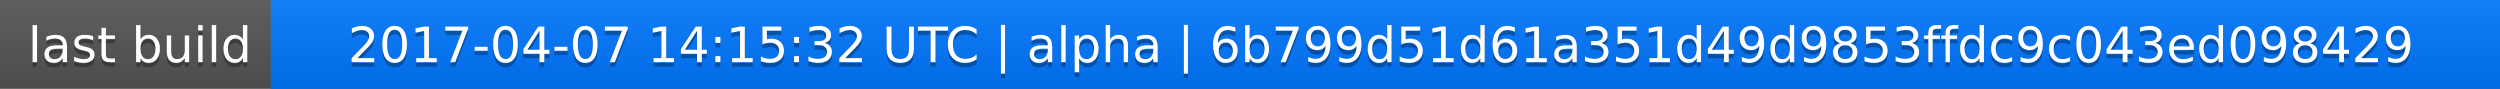
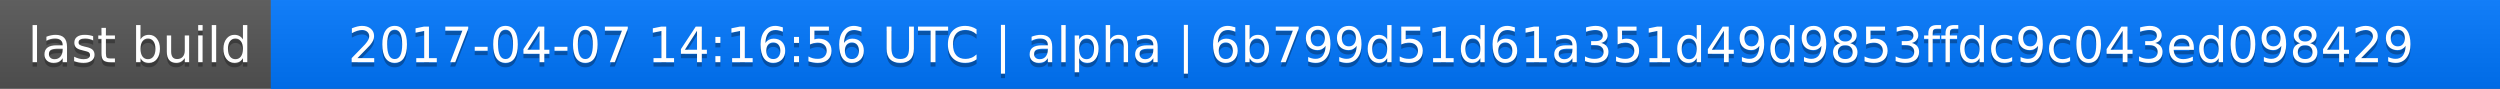
<svg xmlns="http://www.w3.org/2000/svg" width="563" height="20">
  <linearGradient id="a" x2="0" y2="100%">
    <stop offset="0" stop-color="#bbb" stop-opacity=".1" />
    <stop offset="1" stop-opacity=".1" />
  </linearGradient>
  <rect rx="0" width="563" height="20" fill="#555" />
  <rect rx="0" x="61" width="502" height="20" fill="#07f" />
  <path fill="#07f" d="M61 0h4v20h-4z" />
  <rect rx="0" width="563" height="20" fill="url(#a)" />
  <g fill="#fff" text-anchor="middle" font-family="DejaVu Sans,Verdana,Geneva,sans-serif" font-size="11">
    <text x="31.5" y="15" fill="#010101" fill-opacity=".3">last build</text>
    <text x="31.5" y="14">last build</text>
-     <text x="311" y="15" fill="#010101" fill-opacity=".3">2017-04-07 14:15:32 UTC | alpha | 6b799d51d61a351d49d9853ffdc9c043ed098429</text>
-     <text x="311" y="14">2017-04-07 14:15:32 UTC | alpha | 6b799d51d61a351d49d9853ffdc9c043ed098429</text>
+     <text x="311" y="15" fill="#010101" fill-opacity=".3">2017-04-07 14:16:56 UTC | alpha | 6b799d51d61a351d49d9853ffdc9c043ed098429</text>
+     <text x="311" y="14">2017-04-07 14:16:56 UTC | alpha | 6b799d51d61a351d49d9853ffdc9c043ed098429</text>
  </g>
</svg>
